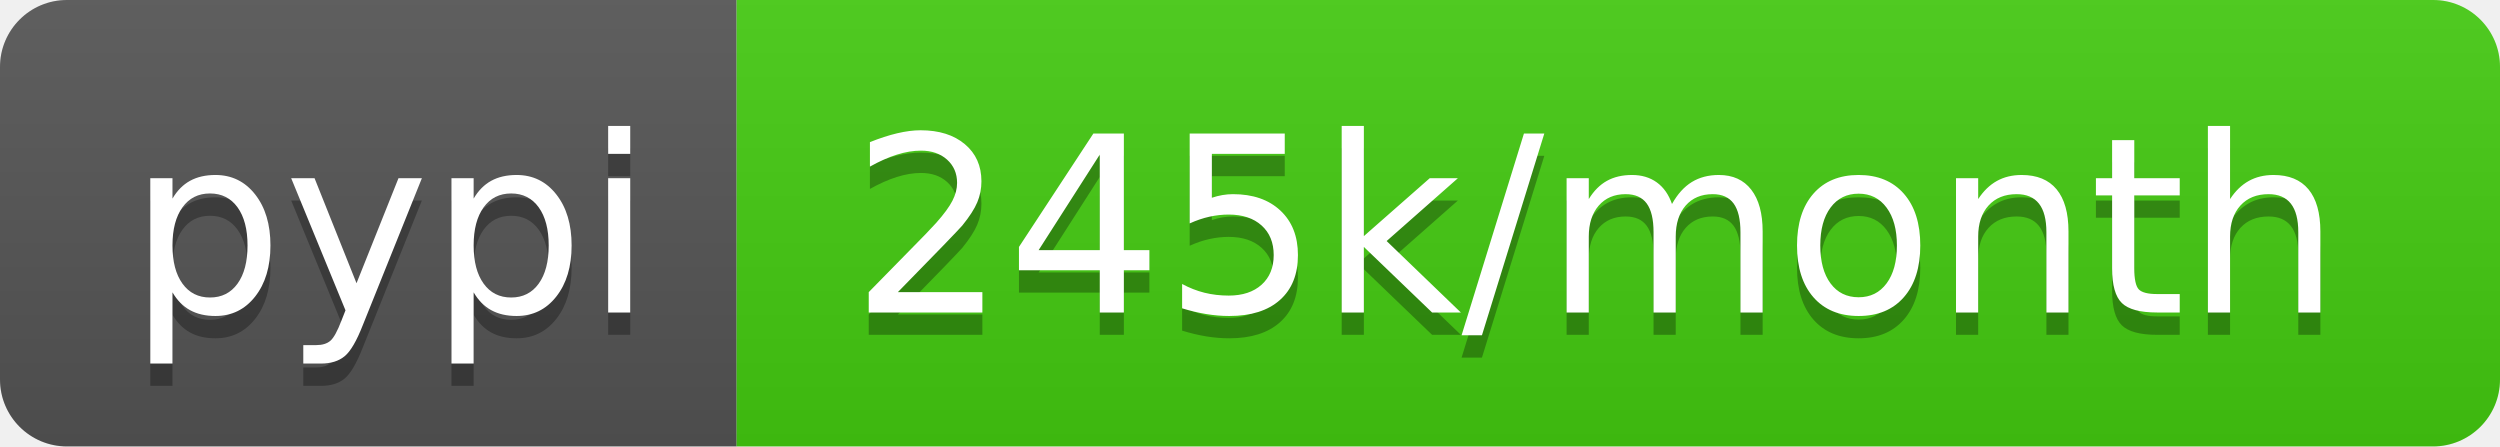
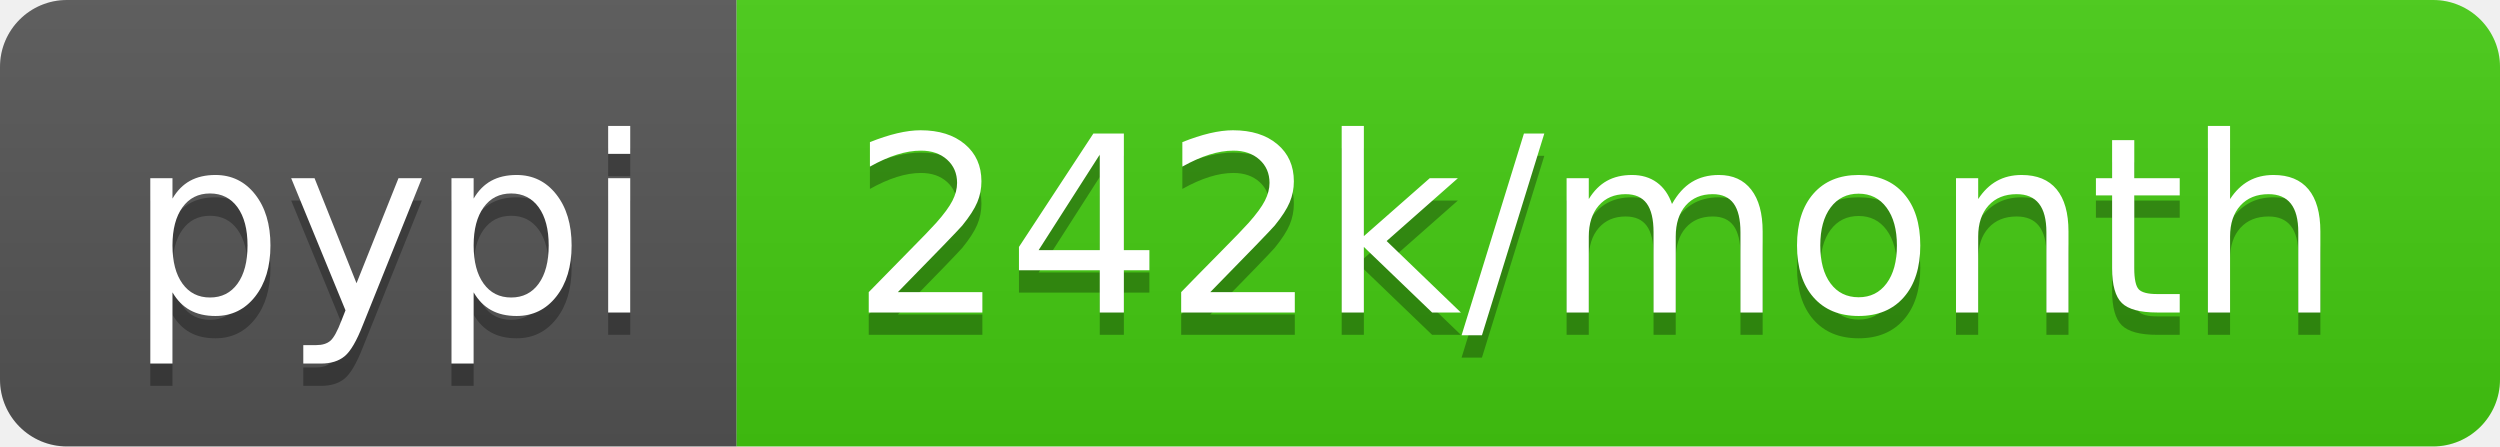
- <svg xmlns="http://www.w3.org/2000/svg" width="112" height="20" role="img" aria-label="pypi: 245k/month">
+ <svg xmlns="http://www.w3.org/2000/svg" width="112" height="20" role="img" aria-label="pypi: 242k/month">
  <linearGradient id="s" x2="0" y2="100%">
    <stop offset="0" stop-color="#bbb" stop-opacity=".1" />
    <stop offset="1" stop-opacity=".1" />
  </linearGradient>
  <clipPath id="r">
    <rect width="112" height="20" rx="3" fill="#fff" />
  </clipPath>
  <g clip-path="url(#r)">
    <rect width="33" height="20" fill="#555" />
    <rect x="33" width="79" height="20" fill="#4c1" />
    <rect width="112" height="20" fill="url(#s)" />
  </g>
  <g fill="#fff" text-anchor="middle" font-family="Verdana,Geneva,DejaVu Sans,sans-serif" text-rendering="geometricPrecision" font-size="110">
    <text aria-hidden="true" x="175" y="150" fill="#010101" fill-opacity=".3" transform="scale(.1)" textLength="230">pypi</text>
    <text x="175" y="140" transform="scale(.1)" fill="#fff" textLength="230">pypi</text>
-     <text aria-hidden="true" x="715" y="150" fill="#010101" fill-opacity=".3" transform="scale(.1)" textLength="690">245k/month</text>
-     <text x="715" y="140" transform="scale(.1)" fill="#fff" textLength="690">245k/month</text>
+     <text aria-hidden="true" x="715" y="150" fill="#010101" fill-opacity=".3" transform="scale(.1)" textLength="690">242k/month</text>
+     <text x="715" y="140" transform="scale(.1)" fill="#fff" textLength="690">242k/month</text>
  </g>
</svg>
